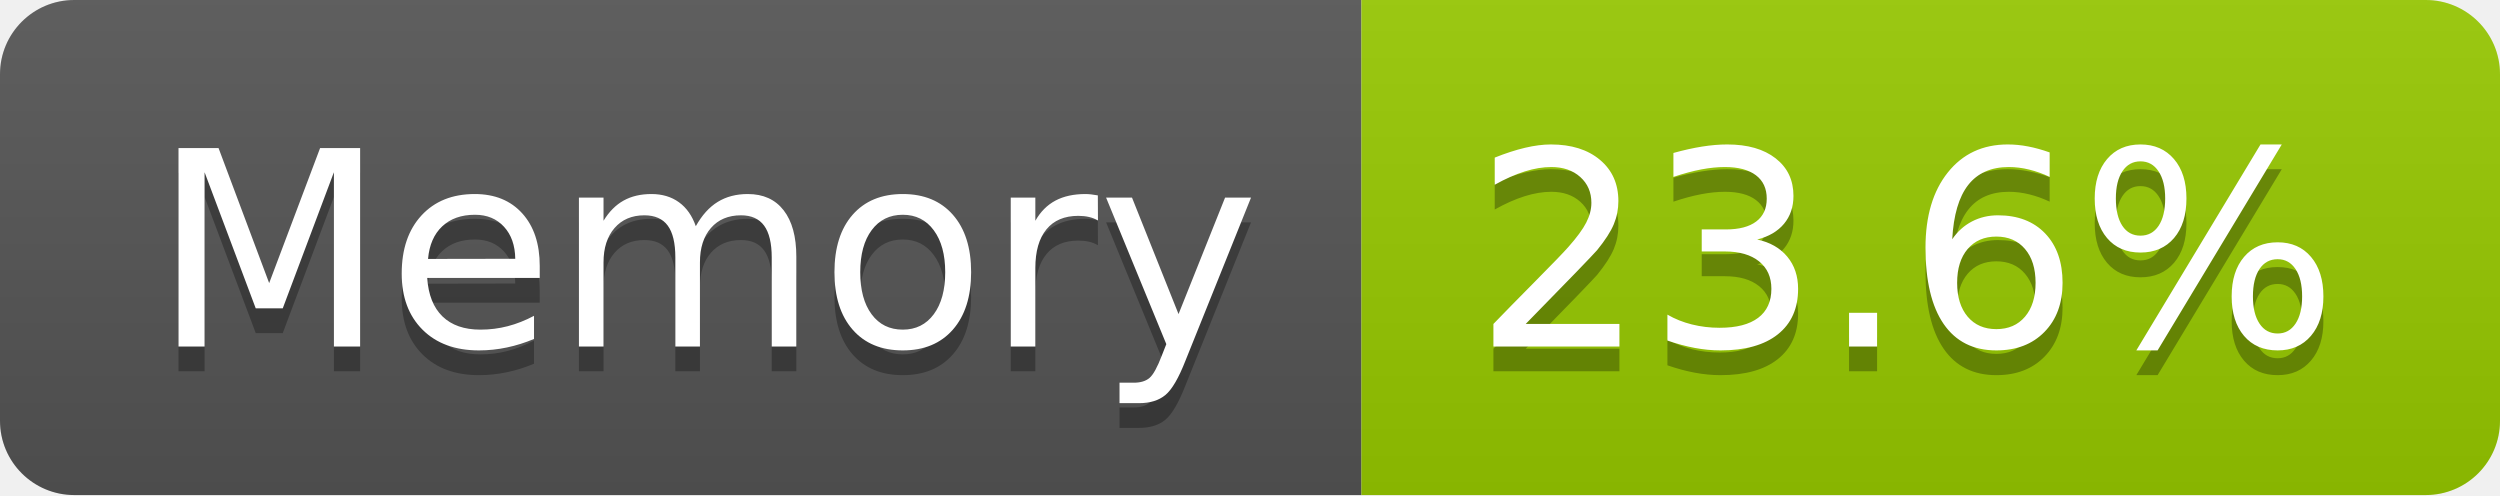
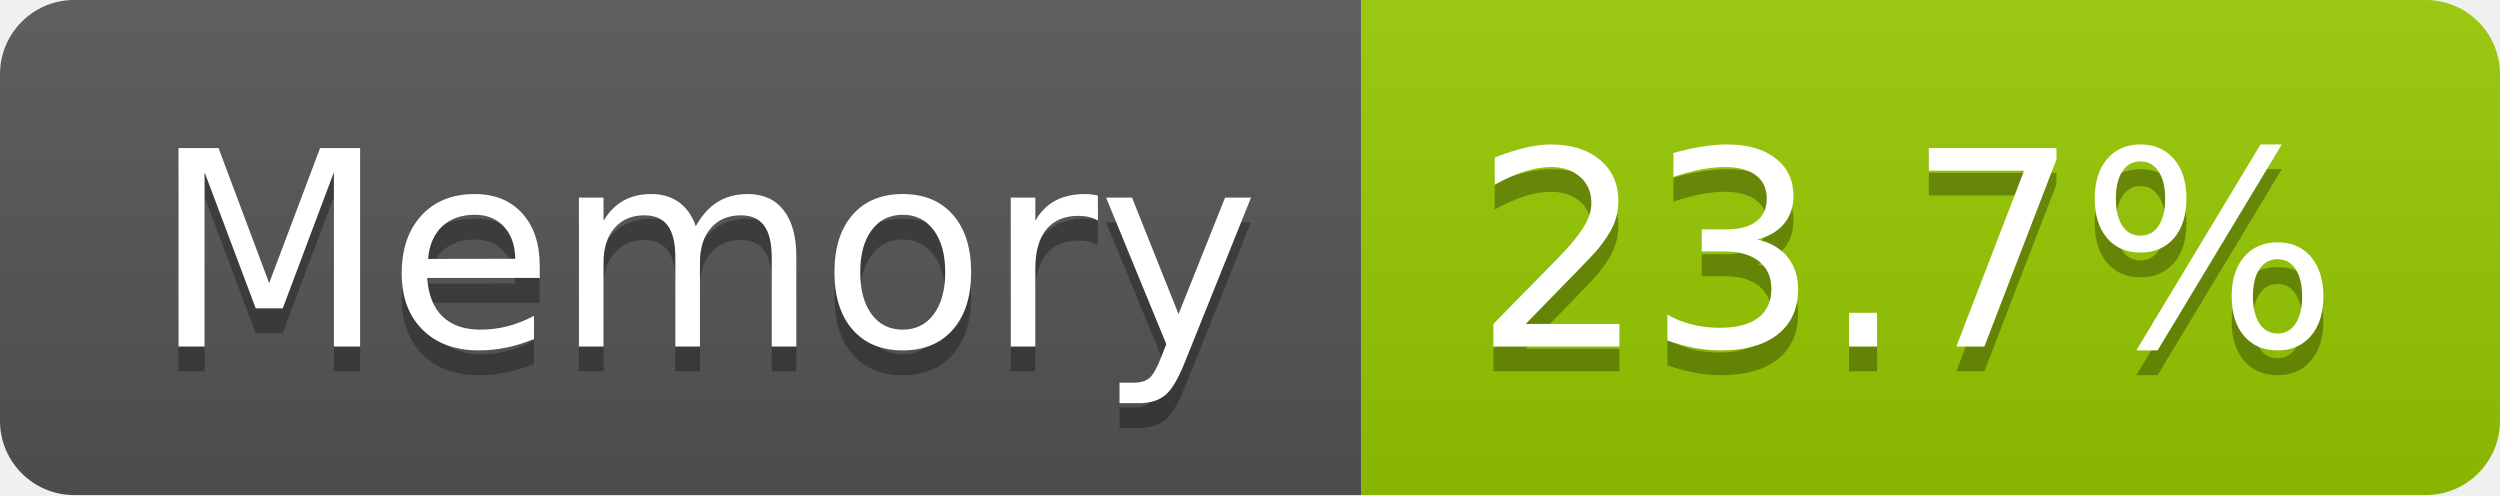
- <svg xmlns="http://www.w3.org/2000/svg" width="101" height="20" role="img" aria-label="Memory: 23.6%">
+ <svg xmlns="http://www.w3.org/2000/svg" width="101" height="20" role="img" aria-label="Memory: 23.7%">
  <linearGradient id="s" x2="0" y2="100%">
    <stop offset="0" stop-color="#bbb" stop-opacity=".1" />
    <stop offset="1" stop-opacity=".1" />
  </linearGradient>
  <clipPath id="r">
    <rect width="101" height="20" rx="3" fill="#fff" />
  </clipPath>
  <g clip-path="url(#r)">
    <rect width="55" height="20" fill="#555" />
    <rect x="55" width="46" height="20" fill="#97ca00" />
    <rect width="101" height="20" fill="url(#s)" />
  </g>
  <g fill="#fff" text-anchor="middle" font-family="Verdana,Geneva,DejaVu Sans,sans-serif" text-rendering="geometricPrecision" font-size="110">
    <text aria-hidden="true" x="285" y="150" fill="#010101" fill-opacity=".3" transform="scale(.1)" textLength="437">Memory</text>
    <text x="285" y="140" transform="scale(.1)" fill="#fff" textLength="437">Memory</text>
-     <text aria-hidden="true" x="770" y="150" fill="#010101" fill-opacity=".3" transform="scale(.1)" textLength="352">23.6%</text>
-     <text x="770" y="140" transform="scale(.1)" fill="#fff" textLength="352">23.6%</text>
+     <text aria-hidden="true" x="770" y="150" fill="#010101" fill-opacity=".3" transform="scale(.1)" textLength="352">23.7%</text>
+     <text x="770" y="140" transform="scale(.1)" fill="#fff" textLength="352">23.7%</text>
  </g>
</svg>
